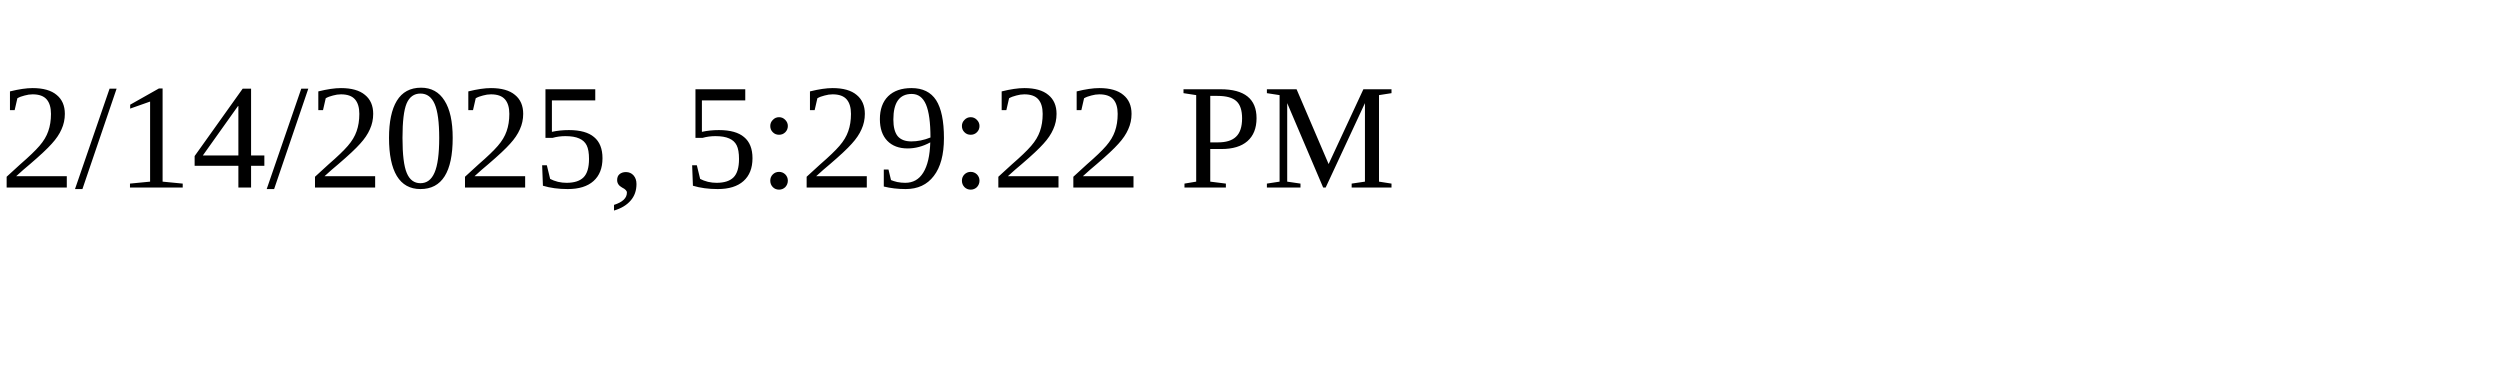
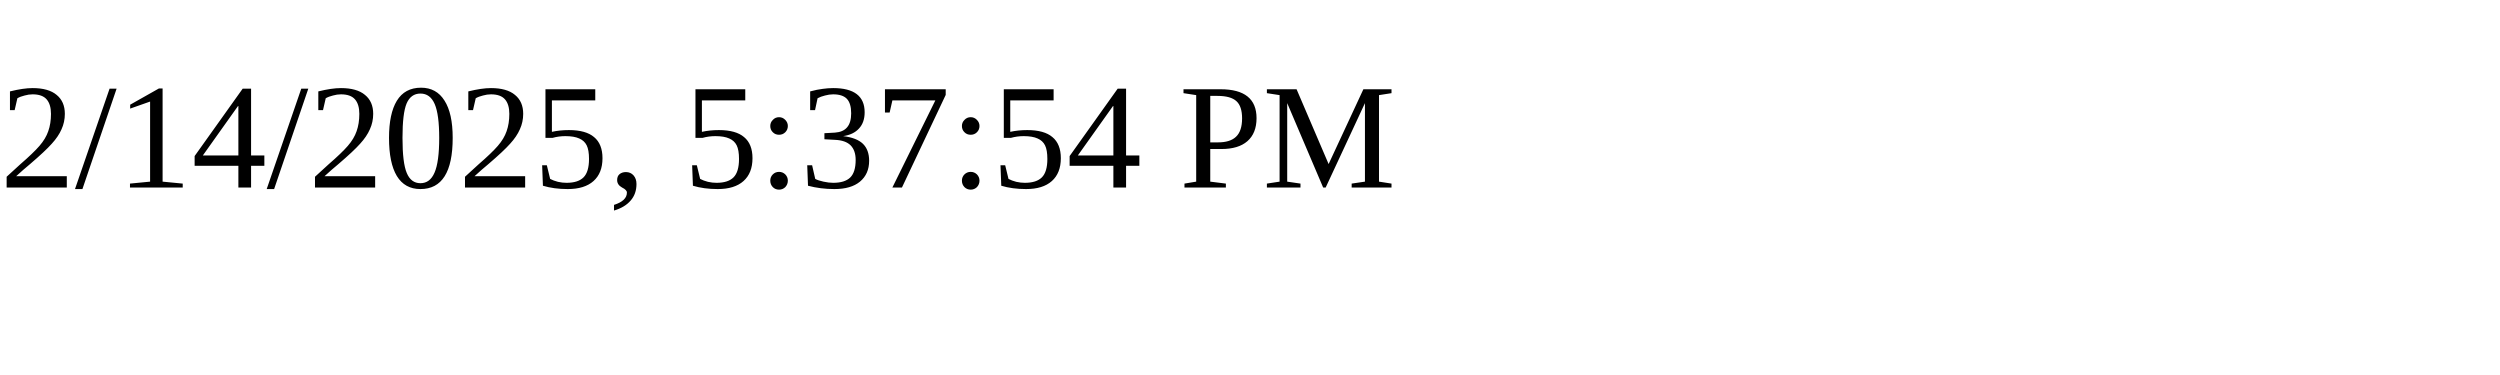
<svg xmlns="http://www.w3.org/2000/svg" height="30" width="200">
-   <text x="0" y="15">2/14/2025, 5:29:22 PM</text>
+   <text x="0" y="15">2/14/2025, 5:37:54 PM</text>
</svg>
